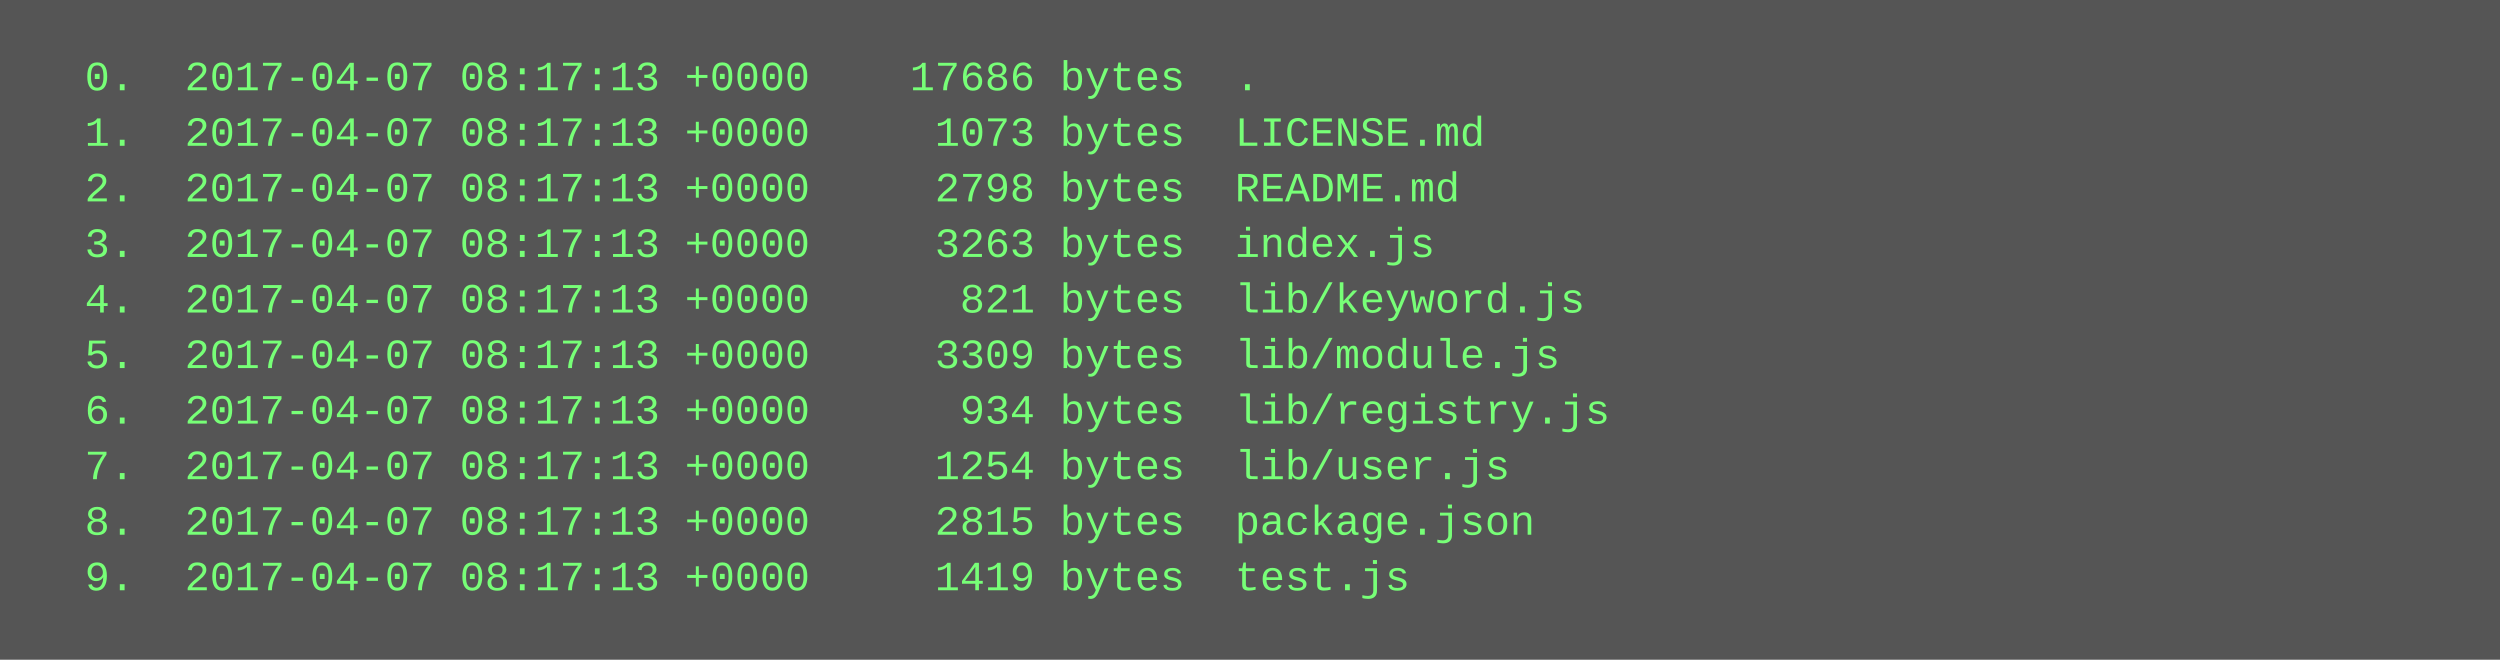
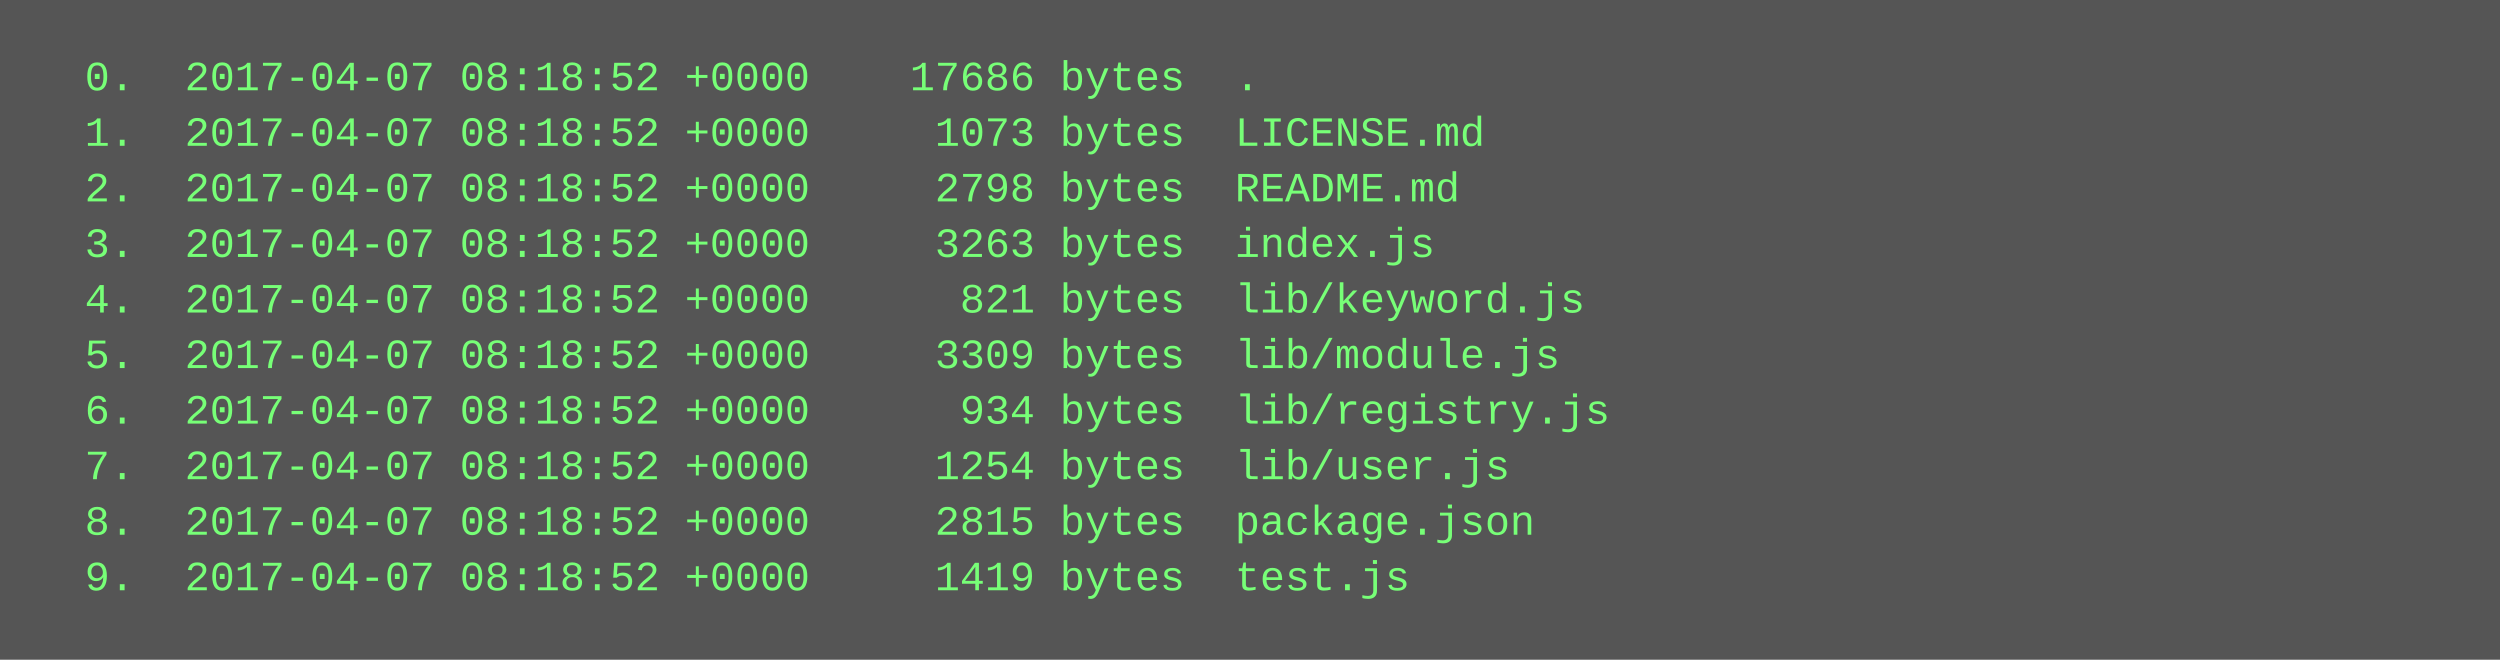
<svg xmlns="http://www.w3.org/2000/svg" height="190" width="720">
  <rect height="190" fill="#555" width="720" />
  <text fill="#7f7" font-family="Courier New" font-size="12" xml:space="preserve">
-     <tspan x="10" y="26">  0.  2017-04-07 08:17:13 +0000    17686 bytes  .</tspan>
-     <tspan x="10" y="42">  1.  2017-04-07 08:17:13 +0000     1073 bytes  LICENSE.md</tspan>
-     <tspan x="10" y="58">  2.  2017-04-07 08:17:13 +0000     2798 bytes  README.md</tspan>
-     <tspan x="10" y="74">  3.  2017-04-07 08:17:13 +0000     3263 bytes  index.js</tspan>
-     <tspan x="10" y="90">  4.  2017-04-07 08:17:13 +0000      821 bytes  lib/keyword.js</tspan>
-     <tspan x="10" y="106">  5.  2017-04-07 08:17:13 +0000     3309 bytes  lib/module.js</tspan>
-     <tspan x="10" y="122">  6.  2017-04-07 08:17:13 +0000      934 bytes  lib/registry.js</tspan>
-     <tspan x="10" y="138">  7.  2017-04-07 08:17:13 +0000     1254 bytes  lib/user.js</tspan>
-     <tspan x="10" y="154">  8.  2017-04-07 08:17:13 +0000     2815 bytes  package.json</tspan>
-     <tspan x="10" y="170">  9.  2017-04-07 08:17:13 +0000     1419 bytes  test.js</tspan>
+     <tspan x="10" y="26">  0.  2017-04-07 08:18:52 +0000    17686 bytes  .</tspan>
+     <tspan x="10" y="42">  1.  2017-04-07 08:18:52 +0000     1073 bytes  LICENSE.md</tspan>
+     <tspan x="10" y="58">  2.  2017-04-07 08:18:52 +0000     2798 bytes  README.md</tspan>
+     <tspan x="10" y="74">  3.  2017-04-07 08:18:52 +0000     3263 bytes  index.js</tspan>
+     <tspan x="10" y="90">  4.  2017-04-07 08:18:52 +0000      821 bytes  lib/keyword.js</tspan>
+     <tspan x="10" y="106">  5.  2017-04-07 08:18:52 +0000     3309 bytes  lib/module.js</tspan>
+     <tspan x="10" y="122">  6.  2017-04-07 08:18:52 +0000      934 bytes  lib/registry.js</tspan>
+     <tspan x="10" y="138">  7.  2017-04-07 08:18:52 +0000     1254 bytes  lib/user.js</tspan>
+     <tspan x="10" y="154">  8.  2017-04-07 08:18:52 +0000     2815 bytes  package.json</tspan>
+     <tspan x="10" y="170">  9.  2017-04-07 08:18:52 +0000     1419 bytes  test.js</tspan>
  </text>
</svg>
